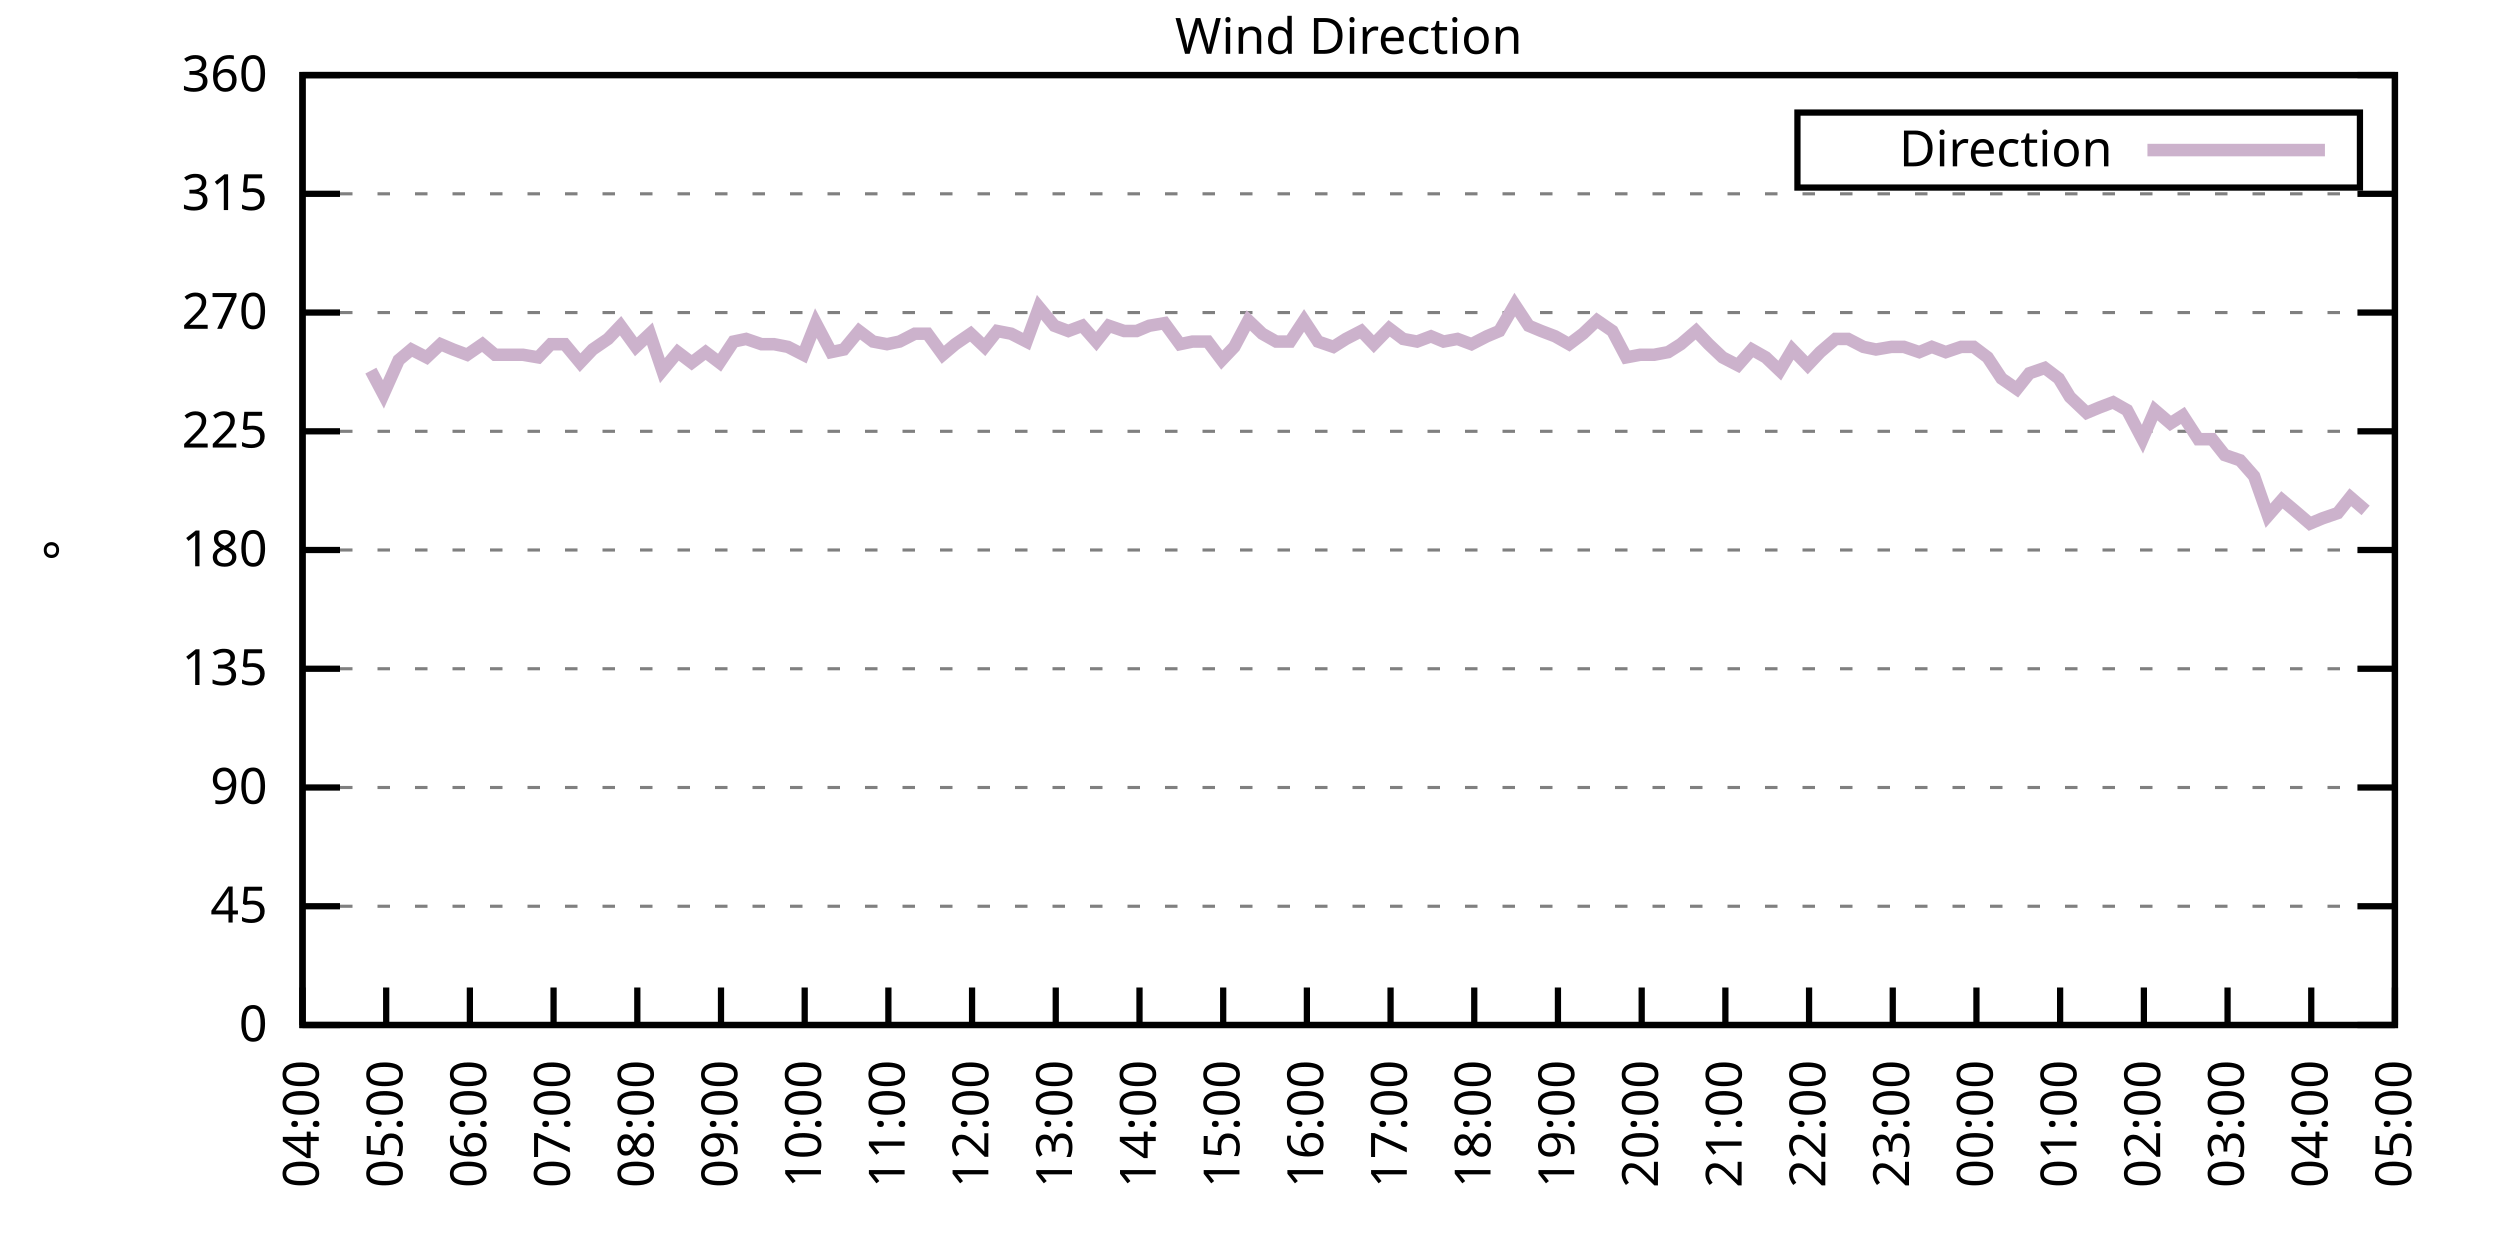
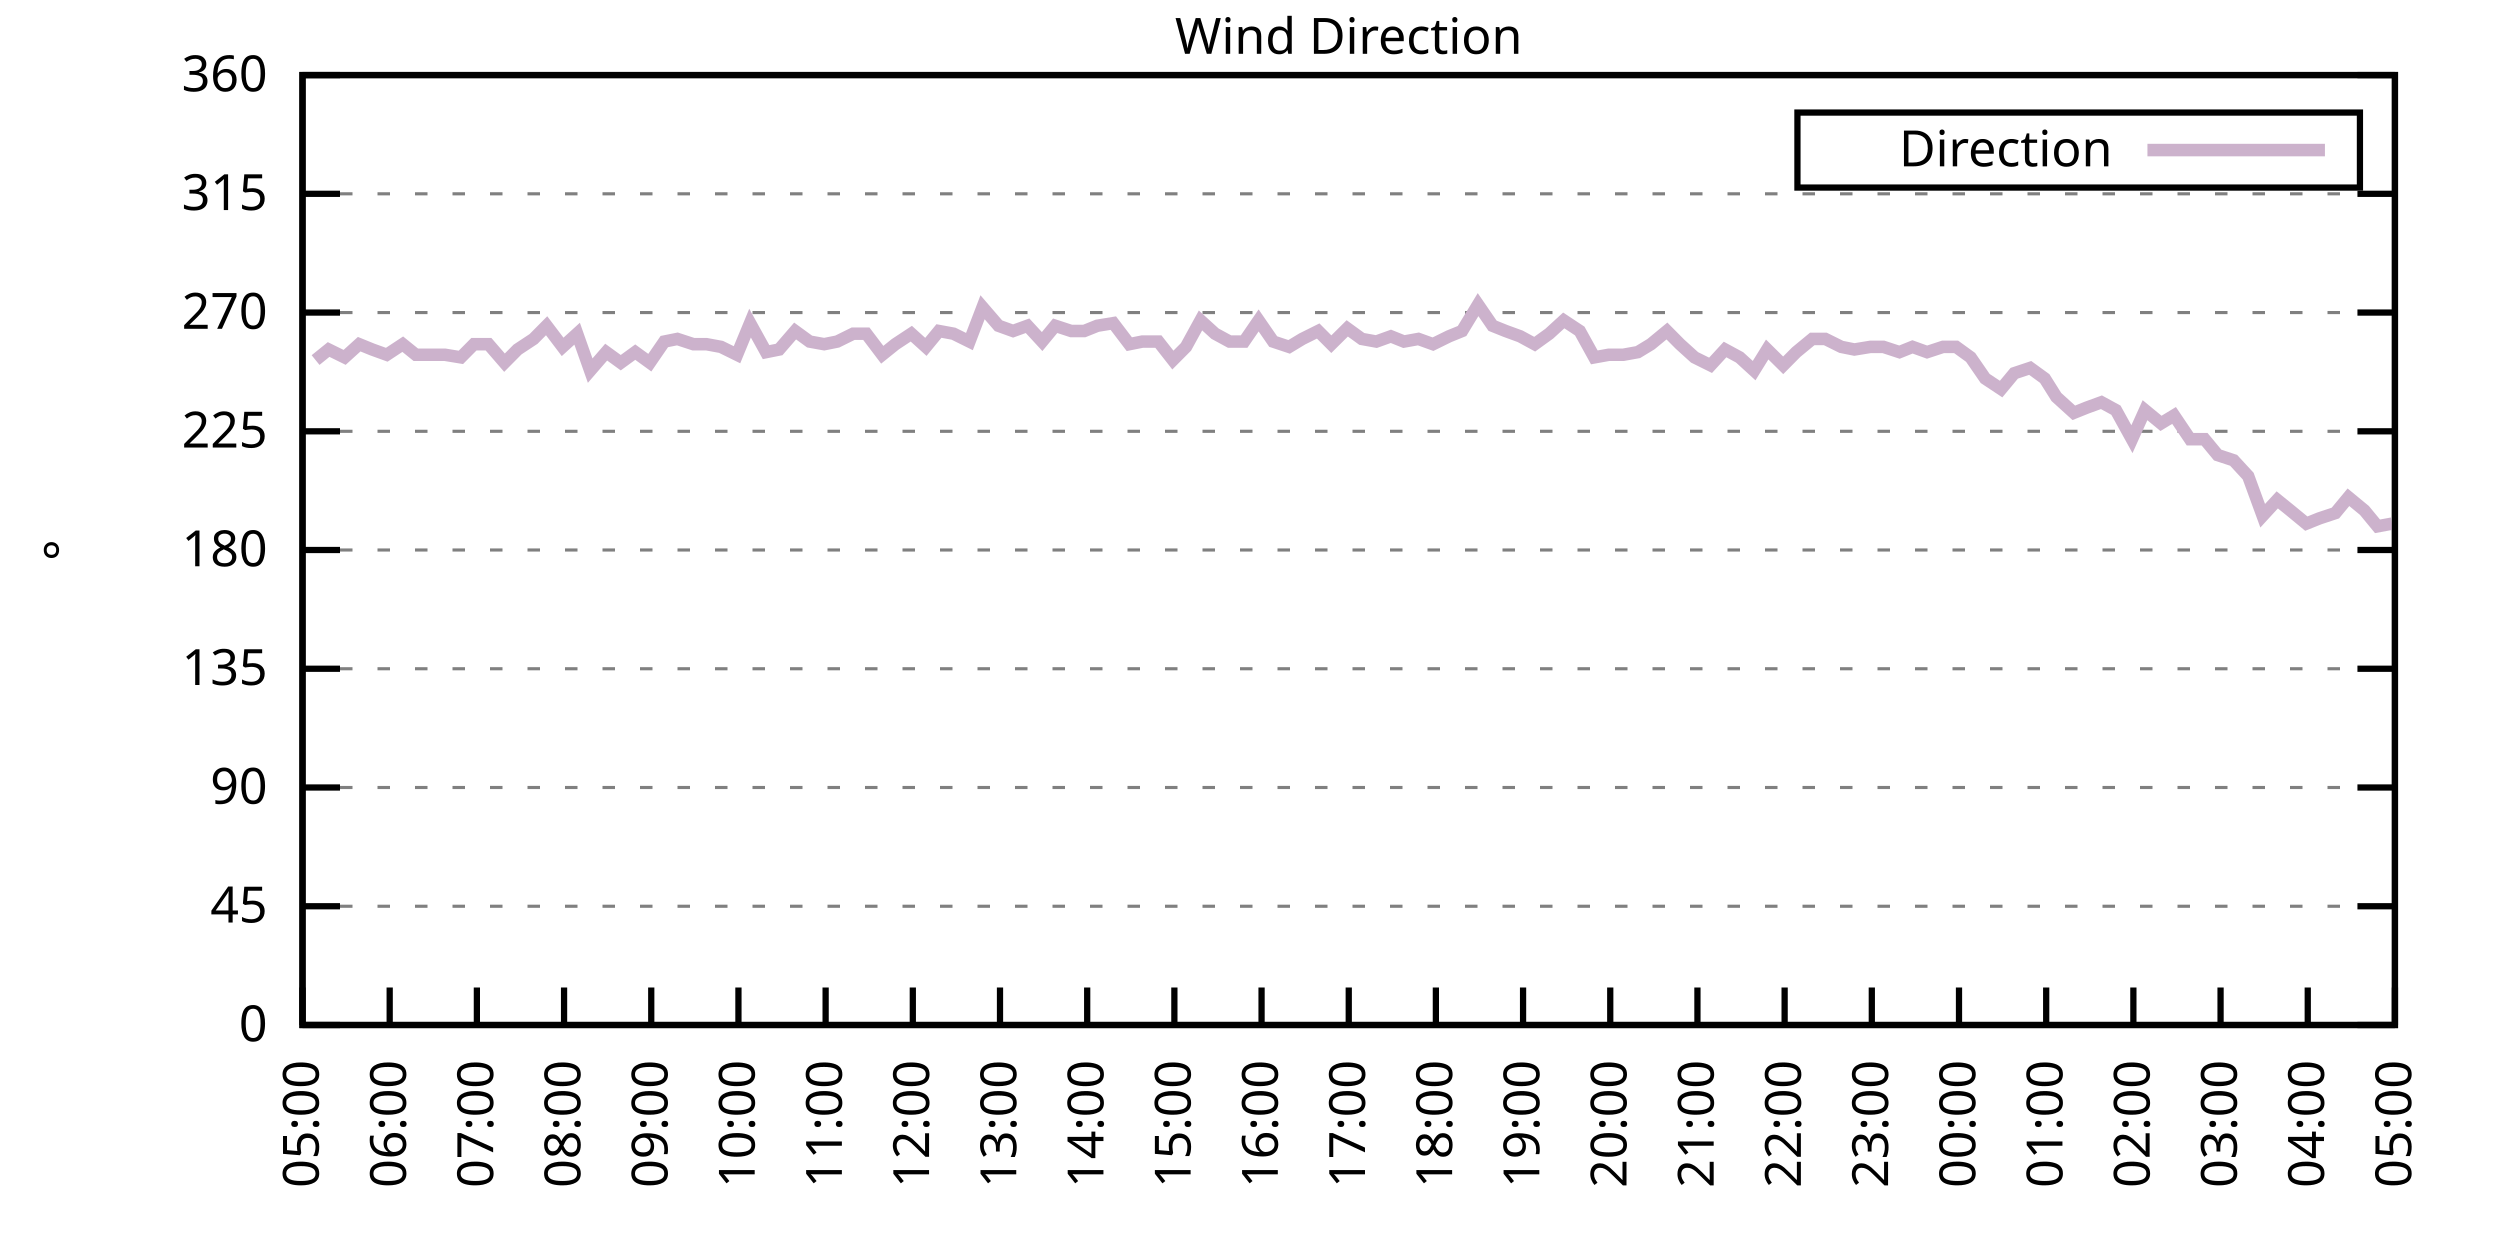
<svg xmlns="http://www.w3.org/2000/svg" xmlns:xlink="http://www.w3.org/1999/xlink" width="400" height="200" viewBox="0 0 400 200">
  <g id="gnuplot_canvas">
    <rect x="0" y="0" width="400" height="200" fill="none" />
    <defs>
      <circle id="gpDot" r="0.5" stroke-width="0.5" stroke="currentColor" />
      <path id="gpPt0" stroke-width="0.333" stroke="currentColor" d="M-1,0 h2 M0,-1 v2" />
      <path id="gpPt1" stroke-width="0.333" stroke="currentColor" d="M-1,-1 L1,1 M1,-1 L-1,1" />
      <path id="gpPt2" stroke-width="0.333" stroke="currentColor" d="M-1,0 L1,0 M0,-1 L0,1 M-1,-1 L1,1 M-1,1 L1,-1" />
      <rect id="gpPt3" stroke-width="0.333" stroke="currentColor" x="-1" y="-1" width="2" height="2" />
      <rect id="gpPt4" stroke-width="0.333" stroke="currentColor" fill="currentColor" x="-1" y="-1" width="2" height="2" />
      <circle id="gpPt5" stroke-width="0.333" stroke="currentColor" cx="0" cy="0" r="1" />
      <use xlink:href="#gpPt5" id="gpPt6" fill="currentColor" stroke="none" />
      <path id="gpPt7" stroke-width="0.333" stroke="currentColor" d="M0,-1.33 L-1.33,0.67 L1.33,0.67 z" />
      <use xlink:href="#gpPt7" id="gpPt8" fill="currentColor" stroke="none" />
      <use xlink:href="#gpPt7" id="gpPt9" stroke="currentColor" transform="rotate(180)" />
      <use xlink:href="#gpPt9" id="gpPt10" fill="currentColor" stroke="none" />
      <use xlink:href="#gpPt3" id="gpPt11" stroke="currentColor" transform="rotate(45)" />
      <use xlink:href="#gpPt11" id="gpPt12" fill="currentColor" stroke="none" />
      <path id="gpPt13" stroke-width="0.333" stroke="currentColor" d="M0,1.330 L1.265,0.411 L0.782,-1.067 L-0.782,-1.076 L-1.265,0.411 z" />
      <use xlink:href="#gpPt13" id="gpPt14" fill="currentColor" stroke="none" />
      <filter id="textbox" filterUnits="objectBoundingBox" x="0" y="0" height="1" width="1">
        <feFlood flood-color="white" flood-opacity="1" result="bgnd" />
        <feComposite in="SourceGraphic" in2="bgnd" operator="atop" />
      </filter>
      <filter id="greybox" filterUnits="objectBoundingBox" x="0" y="0" height="1" width="1">
        <feFlood flood-color="lightgrey" flood-opacity="1" result="grey" />
        <feComposite in="SourceGraphic" in2="grey" operator="atop" />
      </filter>
    </defs>
    <g fill="none" color="white" stroke="currentColor" stroke-width="1.00" stroke-linecap="butt" stroke-linejoin="miter">
</g>
    <g fill="none" color="black" stroke="currentColor" stroke-width="1.00" stroke-linecap="butt" stroke-linejoin="miter">
      <g stroke="none" shape-rendering="crispEdges">
        <polygon fill="rgb(255, 255, 255)" points="48.40,164.00 383.18,164.00 383.18,12.02 48.40,12.02 " />
      </g>
    </g>
    <g fill="none" color="black" stroke="currentColor" stroke-width="1.00" stroke-linecap="butt" stroke-linejoin="miter">
</g>
    <g fill="none" color="black" stroke="black" stroke-width="0.50" stroke-linecap="butt" stroke-linejoin="miter">
</g>
    <g fill="none" color="gray" stroke="currentColor" stroke-width="0.50" stroke-linecap="butt" stroke-linejoin="miter">
      <path stroke="gray" stroke-dasharray="2,4" class="gridline" d="M48.40,164.00 L383.19,164.00  " />
    </g>
    <g fill="none" color="gray" stroke="gray" stroke-width="1.00" stroke-linecap="butt" stroke-linejoin="miter">
</g>
    <g fill="none" color="black" stroke="currentColor" stroke-width="1.00" stroke-linecap="butt" stroke-linejoin="miter">
      <path stroke="black" d="M48.40,164.00 L54.40,164.00 M383.19,164.00 L377.19,164.00  " />
      <g transform="translate(42.80,166.60)" stroke="none" fill="black" font-family="Sans" font-size="8.00" text-anchor="end">
        <text>
          <tspan font-family="Sans"> 0</tspan>
        </text>
      </g>
    </g>
    <g fill="none" color="black" stroke="currentColor" stroke-width="1.00" stroke-linecap="butt" stroke-linejoin="miter">
</g>
    <g fill="none" color="black" stroke="black" stroke-width="0.50" stroke-linecap="butt" stroke-linejoin="miter">
</g>
    <g fill="none" color="gray" stroke="currentColor" stroke-width="0.50" stroke-linecap="butt" stroke-linejoin="miter">
      <path stroke="gray" stroke-dasharray="2,4" class="gridline" d="M48.40,145.00 L383.19,145.00  " />
    </g>
    <g fill="none" color="gray" stroke="gray" stroke-width="1.00" stroke-linecap="butt" stroke-linejoin="miter">
</g>
    <g fill="none" color="black" stroke="currentColor" stroke-width="1.00" stroke-linecap="butt" stroke-linejoin="miter">
      <path stroke="black" d="M48.40,145.00 L54.40,145.00 M383.19,145.00 L377.19,145.00  " />
      <g transform="translate(42.80,147.60)" stroke="none" fill="black" font-family="Sans" font-size="8.00" text-anchor="end">
        <text>
          <tspan font-family="Sans"> 45</tspan>
        </text>
      </g>
    </g>
    <g fill="none" color="black" stroke="currentColor" stroke-width="1.00" stroke-linecap="butt" stroke-linejoin="miter">
</g>
    <g fill="none" color="black" stroke="black" stroke-width="0.50" stroke-linecap="butt" stroke-linejoin="miter">
</g>
    <g fill="none" color="gray" stroke="currentColor" stroke-width="0.50" stroke-linecap="butt" stroke-linejoin="miter">
      <path stroke="gray" stroke-dasharray="2,4" class="gridline" d="M48.40,126.00 L383.19,126.00  " />
    </g>
    <g fill="none" color="gray" stroke="gray" stroke-width="1.00" stroke-linecap="butt" stroke-linejoin="miter">
</g>
    <g fill="none" color="black" stroke="currentColor" stroke-width="1.00" stroke-linecap="butt" stroke-linejoin="miter">
      <path stroke="black" d="M48.40,126.00 L54.40,126.00 M383.19,126.00 L377.19,126.00  " />
      <g transform="translate(42.80,128.60)" stroke="none" fill="black" font-family="Sans" font-size="8.00" text-anchor="end">
        <text>
          <tspan font-family="Sans"> 90</tspan>
        </text>
      </g>
    </g>
    <g fill="none" color="black" stroke="currentColor" stroke-width="1.00" stroke-linecap="butt" stroke-linejoin="miter">
</g>
    <g fill="none" color="black" stroke="black" stroke-width="0.50" stroke-linecap="butt" stroke-linejoin="miter">
</g>
    <g fill="none" color="gray" stroke="currentColor" stroke-width="0.50" stroke-linecap="butt" stroke-linejoin="miter">
      <path stroke="gray" stroke-dasharray="2,4" class="gridline" d="M48.40,107.00 L383.19,107.00  " />
    </g>
    <g fill="none" color="gray" stroke="gray" stroke-width="1.00" stroke-linecap="butt" stroke-linejoin="miter">
</g>
    <g fill="none" color="black" stroke="currentColor" stroke-width="1.00" stroke-linecap="butt" stroke-linejoin="miter">
      <path stroke="black" d="M48.40,107.00 L54.40,107.00 M383.19,107.00 L377.19,107.00  " />
      <g transform="translate(42.80,109.60)" stroke="none" fill="black" font-family="Sans" font-size="8.00" text-anchor="end">
        <text>
          <tspan font-family="Sans"> 135</tspan>
        </text>
      </g>
    </g>
    <g fill="none" color="black" stroke="currentColor" stroke-width="1.00" stroke-linecap="butt" stroke-linejoin="miter">
</g>
    <g fill="none" color="black" stroke="black" stroke-width="0.50" stroke-linecap="butt" stroke-linejoin="miter">
</g>
    <g fill="none" color="gray" stroke="currentColor" stroke-width="0.50" stroke-linecap="butt" stroke-linejoin="miter">
      <path stroke="gray" stroke-dasharray="2,4" class="gridline" d="M48.40,88.00 L383.19,88.00  " />
    </g>
    <g fill="none" color="gray" stroke="gray" stroke-width="1.00" stroke-linecap="butt" stroke-linejoin="miter">
</g>
    <g fill="none" color="black" stroke="currentColor" stroke-width="1.00" stroke-linecap="butt" stroke-linejoin="miter">
      <path stroke="black" d="M48.40,88.00 L54.40,88.00 M383.19,88.00 L377.19,88.00  " />
      <g transform="translate(42.80,90.60)" stroke="none" fill="black" font-family="Sans" font-size="8.00" text-anchor="end">
        <text>
          <tspan font-family="Sans"> 180</tspan>
        </text>
      </g>
    </g>
    <g fill="none" color="black" stroke="currentColor" stroke-width="1.00" stroke-linecap="butt" stroke-linejoin="miter">
</g>
    <g fill="none" color="black" stroke="black" stroke-width="0.50" stroke-linecap="butt" stroke-linejoin="miter">
</g>
    <g fill="none" color="gray" stroke="currentColor" stroke-width="0.50" stroke-linecap="butt" stroke-linejoin="miter">
      <path stroke="gray" stroke-dasharray="2,4" class="gridline" d="M48.40,69.01 L383.19,69.01  " />
    </g>
    <g fill="none" color="gray" stroke="gray" stroke-width="1.00" stroke-linecap="butt" stroke-linejoin="miter">
</g>
    <g fill="none" color="black" stroke="currentColor" stroke-width="1.00" stroke-linecap="butt" stroke-linejoin="miter">
      <path stroke="black" d="M48.40,69.01 L54.40,69.01 M383.19,69.01 L377.19,69.01  " />
      <g transform="translate(42.80,71.61)" stroke="none" fill="black" font-family="Sans" font-size="8.00" text-anchor="end">
        <text>
          <tspan font-family="Sans"> 225</tspan>
        </text>
      </g>
    </g>
    <g fill="none" color="black" stroke="currentColor" stroke-width="1.00" stroke-linecap="butt" stroke-linejoin="miter">
</g>
    <g fill="none" color="black" stroke="black" stroke-width="0.50" stroke-linecap="butt" stroke-linejoin="miter">
</g>
    <g fill="none" color="gray" stroke="currentColor" stroke-width="0.50" stroke-linecap="butt" stroke-linejoin="miter">
      <path stroke="gray" stroke-dasharray="2,4" class="gridline" d="M48.40,50.01 L383.19,50.01  " />
    </g>
    <g fill="none" color="gray" stroke="gray" stroke-width="1.00" stroke-linecap="butt" stroke-linejoin="miter">
</g>
    <g fill="none" color="black" stroke="currentColor" stroke-width="1.00" stroke-linecap="butt" stroke-linejoin="miter">
      <path stroke="black" d="M48.40,50.01 L54.40,50.01 M383.19,50.01 L377.19,50.01  " />
      <g transform="translate(42.80,52.61)" stroke="none" fill="black" font-family="Sans" font-size="8.00" text-anchor="end">
        <text>
          <tspan font-family="Sans"> 270</tspan>
        </text>
      </g>
    </g>
    <g fill="none" color="black" stroke="currentColor" stroke-width="1.00" stroke-linecap="butt" stroke-linejoin="miter">
</g>
    <g fill="none" color="black" stroke="black" stroke-width="0.50" stroke-linecap="butt" stroke-linejoin="miter">
</g>
    <g fill="none" color="gray" stroke="currentColor" stroke-width="0.50" stroke-linecap="butt" stroke-linejoin="miter">
      <path stroke="gray" stroke-dasharray="2,4" class="gridline" d="M48.40,31.01 L383.19,31.01  " />
    </g>
    <g fill="none" color="gray" stroke="gray" stroke-width="1.00" stroke-linecap="butt" stroke-linejoin="miter">
</g>
    <g fill="none" color="black" stroke="currentColor" stroke-width="1.00" stroke-linecap="butt" stroke-linejoin="miter">
      <path stroke="black" d="M48.40,31.01 L54.40,31.01 M383.19,31.01 L377.19,31.01  " />
      <g transform="translate(42.80,33.61)" stroke="none" fill="black" font-family="Sans" font-size="8.00" text-anchor="end">
        <text>
          <tspan font-family="Sans"> 315</tspan>
        </text>
      </g>
    </g>
    <g fill="none" color="black" stroke="currentColor" stroke-width="1.00" stroke-linecap="butt" stroke-linejoin="miter">
</g>
    <g fill="none" color="black" stroke="black" stroke-width="0.50" stroke-linecap="butt" stroke-linejoin="miter">
</g>
    <g fill="none" color="gray" stroke="currentColor" stroke-width="0.50" stroke-linecap="butt" stroke-linejoin="miter">
      <path stroke="gray" stroke-dasharray="2,4" class="gridline" d="M48.40,12.01 L383.19,12.01  " />
    </g>
    <g fill="none" color="gray" stroke="gray" stroke-width="1.00" stroke-linecap="butt" stroke-linejoin="miter">
</g>
    <g fill="none" color="black" stroke="currentColor" stroke-width="1.00" stroke-linecap="butt" stroke-linejoin="miter">
      <path stroke="black" d="M48.40,12.01 L54.40,12.01 M383.19,12.01 L377.19,12.01  " />
      <g transform="translate(42.80,14.61)" stroke="none" fill="black" font-family="Sans" font-size="8.00" text-anchor="end">
        <text>
          <tspan font-family="Sans"> 360</tspan>
        </text>
      </g>
    </g>
    <g fill="none" color="black" stroke="currentColor" stroke-width="1.00" stroke-linecap="butt" stroke-linejoin="miter">
      <path stroke="black" d="M48.40,164.00 L48.40,158.00  " />
      <g transform="translate(51.00,169.60) rotate(270.00)" stroke="none" fill="black" font-family="Sans" font-size="8.00" text-anchor="end">
        <text>
-           <tspan font-family="Sans">04:00</tspan>
-         </text>
-       </g>
-     </g>
-     <g fill="none" color="black" stroke="currentColor" stroke-width="1.00" stroke-linecap="butt" stroke-linejoin="miter">
-       <path stroke="black" d="M61.79,164.00 L61.79,158.00  " />
-       <g transform="translate(64.39,169.60) rotate(270.00)" stroke="none" fill="black" font-family="Sans" font-size="8.00" text-anchor="end">
-         <text>
          <tspan font-family="Sans">05:00</tspan>
        </text>
      </g>
    </g>
    <g fill="none" color="black" stroke="currentColor" stroke-width="1.00" stroke-linecap="butt" stroke-linejoin="miter">
-       <path stroke="black" d="M75.18,164.00 L75.18,158.00  " />
-       <g transform="translate(77.78,169.60) rotate(270.00)" stroke="none" fill="black" font-family="Sans" font-size="8.00" text-anchor="end">
+       <path stroke="black" d="M62.35,164.00 L62.35,158.00  " />
+       <g transform="translate(64.95,169.60) rotate(270.00)" stroke="none" fill="black" font-family="Sans" font-size="8.00" text-anchor="end">
        <text>
          <tspan font-family="Sans">06:00</tspan>
        </text>
      </g>
    </g>
    <g fill="none" color="black" stroke="currentColor" stroke-width="1.00" stroke-linecap="butt" stroke-linejoin="miter">
-       <path stroke="black" d="M88.57,164.00 L88.57,158.00  " />
-       <g transform="translate(91.17,169.60) rotate(270.00)" stroke="none" fill="black" font-family="Sans" font-size="8.00" text-anchor="end">
+       <path stroke="black" d="M76.30,164.00 L76.30,158.00  " />
+       <g transform="translate(78.90,169.60) rotate(270.00)" stroke="none" fill="black" font-family="Sans" font-size="8.00" text-anchor="end">
        <text>
          <tspan font-family="Sans">07:00</tspan>
        </text>
      </g>
    </g>
    <g fill="none" color="black" stroke="currentColor" stroke-width="1.00" stroke-linecap="butt" stroke-linejoin="miter">
-       <path stroke="black" d="M101.97,164.00 L101.97,158.00  " />
-       <g transform="translate(104.57,169.60) rotate(270.00)" stroke="none" fill="black" font-family="Sans" font-size="8.00" text-anchor="end">
+       <path stroke="black" d="M90.25,164.00 L90.25,158.00  " />
+       <g transform="translate(92.85,169.60) rotate(270.00)" stroke="none" fill="black" font-family="Sans" font-size="8.00" text-anchor="end">
        <text>
          <tspan font-family="Sans">08:00</tspan>
        </text>
      </g>
    </g>
    <g fill="none" color="black" stroke="currentColor" stroke-width="1.00" stroke-linecap="butt" stroke-linejoin="miter">
-       <path stroke="black" d="M115.36,164.00 L115.36,158.00  " />
-       <g transform="translate(117.96,169.60) rotate(270.00)" stroke="none" fill="black" font-family="Sans" font-size="8.00" text-anchor="end">
+       <path stroke="black" d="M104.20,164.00 L104.20,158.00  " />
+       <g transform="translate(106.80,169.60) rotate(270.00)" stroke="none" fill="black" font-family="Sans" font-size="8.00" text-anchor="end">
        <text>
          <tspan font-family="Sans">09:00</tspan>
        </text>
      </g>
    </g>
    <g fill="none" color="black" stroke="currentColor" stroke-width="1.00" stroke-linecap="butt" stroke-linejoin="miter">
-       <path stroke="black" d="M128.75,164.00 L128.75,158.00  " />
-       <g transform="translate(131.35,169.60) rotate(270.00)" stroke="none" fill="black" font-family="Sans" font-size="8.00" text-anchor="end">
+       <path stroke="black" d="M118.15,164.00 L118.15,158.00  " />
+       <g transform="translate(120.75,169.60) rotate(270.00)" stroke="none" fill="black" font-family="Sans" font-size="8.00" text-anchor="end">
        <text>
          <tspan font-family="Sans">10:00</tspan>
        </text>
      </g>
    </g>
    <g fill="none" color="black" stroke="currentColor" stroke-width="1.00" stroke-linecap="butt" stroke-linejoin="miter">
-       <path stroke="black" d="M142.14,164.00 L142.14,158.00  " />
-       <g transform="translate(144.74,169.60) rotate(270.00)" stroke="none" fill="black" font-family="Sans" font-size="8.00" text-anchor="end">
+       <path stroke="black" d="M132.10,164.00 L132.10,158.00  " />
+       <g transform="translate(134.70,169.60) rotate(270.00)" stroke="none" fill="black" font-family="Sans" font-size="8.00" text-anchor="end">
        <text>
          <tspan font-family="Sans">11:00</tspan>
        </text>
      </g>
    </g>
    <g fill="none" color="black" stroke="currentColor" stroke-width="1.00" stroke-linecap="butt" stroke-linejoin="miter">
-       <path stroke="black" d="M155.53,164.00 L155.53,158.00  " />
-       <g transform="translate(158.13,169.60) rotate(270.00)" stroke="none" fill="black" font-family="Sans" font-size="8.00" text-anchor="end">
+       <path stroke="black" d="M146.05,164.00 L146.05,158.00  " />
+       <g transform="translate(148.65,169.60) rotate(270.00)" stroke="none" fill="black" font-family="Sans" font-size="8.00" text-anchor="end">
        <text>
          <tspan font-family="Sans">12:00</tspan>
        </text>
      </g>
    </g>
    <g fill="none" color="black" stroke="currentColor" stroke-width="1.00" stroke-linecap="butt" stroke-linejoin="miter">
-       <path stroke="black" d="M168.92,164.00 L168.92,158.00  " />
-       <g transform="translate(171.52,169.60) rotate(270.00)" stroke="none" fill="black" font-family="Sans" font-size="8.00" text-anchor="end">
+       <path stroke="black" d="M160.00,164.00 L160.00,158.00  " />
+       <g transform="translate(162.60,169.60) rotate(270.00)" stroke="none" fill="black" font-family="Sans" font-size="8.00" text-anchor="end">
        <text>
          <tspan font-family="Sans">13:00</tspan>
        </text>
      </g>
    </g>
    <g fill="none" color="black" stroke="currentColor" stroke-width="1.00" stroke-linecap="butt" stroke-linejoin="miter">
-       <path stroke="black" d="M182.32,164.00 L182.32,158.00  " />
-       <g transform="translate(184.92,169.60) rotate(270.00)" stroke="none" fill="black" font-family="Sans" font-size="8.00" text-anchor="end">
+       <path stroke="black" d="M173.95,164.00 L173.95,158.00  " />
+       <g transform="translate(176.55,169.60) rotate(270.00)" stroke="none" fill="black" font-family="Sans" font-size="8.00" text-anchor="end">
        <text>
          <tspan font-family="Sans">14:00</tspan>
        </text>
      </g>
    </g>
    <g fill="none" color="black" stroke="currentColor" stroke-width="1.00" stroke-linecap="butt" stroke-linejoin="miter">
-       <path stroke="black" d="M195.71,164.00 L195.71,158.00  " />
-       <g transform="translate(198.31,169.60) rotate(270.00)" stroke="none" fill="black" font-family="Sans" font-size="8.00" text-anchor="end">
+       <path stroke="black" d="M187.90,164.00 L187.90,158.00  " />
+       <g transform="translate(190.50,169.60) rotate(270.00)" stroke="none" fill="black" font-family="Sans" font-size="8.00" text-anchor="end">
        <text>
          <tspan font-family="Sans">15:00</tspan>
        </text>
      </g>
    </g>
    <g fill="none" color="black" stroke="currentColor" stroke-width="1.00" stroke-linecap="butt" stroke-linejoin="miter">
-       <path stroke="black" d="M209.10,164.00 L209.10,158.00  " />
-       <g transform="translate(211.70,169.60) rotate(270.00)" stroke="none" fill="black" font-family="Sans" font-size="8.00" text-anchor="end">
+       <path stroke="black" d="M201.85,164.00 L201.85,158.00  " />
+       <g transform="translate(204.45,169.60) rotate(270.00)" stroke="none" fill="black" font-family="Sans" font-size="8.00" text-anchor="end">
        <text>
          <tspan font-family="Sans">16:00</tspan>
        </text>
      </g>
    </g>
    <g fill="none" color="black" stroke="currentColor" stroke-width="1.00" stroke-linecap="butt" stroke-linejoin="miter">
-       <path stroke="black" d="M222.49,164.00 L222.49,158.00  " />
-       <g transform="translate(225.09,169.60) rotate(270.00)" stroke="none" fill="black" font-family="Sans" font-size="8.00" text-anchor="end">
+       <path stroke="black" d="M215.80,164.00 L215.80,158.00  " />
+       <g transform="translate(218.40,169.60) rotate(270.00)" stroke="none" fill="black" font-family="Sans" font-size="8.00" text-anchor="end">
        <text>
          <tspan font-family="Sans">17:00</tspan>
        </text>
      </g>
    </g>
    <g fill="none" color="black" stroke="currentColor" stroke-width="1.00" stroke-linecap="butt" stroke-linejoin="miter">
-       <path stroke="black" d="M235.88,164.00 L235.88,158.00  " />
-       <g transform="translate(238.48,169.60) rotate(270.00)" stroke="none" fill="black" font-family="Sans" font-size="8.00" text-anchor="end">
+       <path stroke="black" d="M229.74,164.00 L229.74,158.00  " />
+       <g transform="translate(232.34,169.60) rotate(270.00)" stroke="none" fill="black" font-family="Sans" font-size="8.00" text-anchor="end">
        <text>
          <tspan font-family="Sans">18:00</tspan>
        </text>
      </g>
    </g>
    <g fill="none" color="black" stroke="currentColor" stroke-width="1.00" stroke-linecap="butt" stroke-linejoin="miter">
-       <path stroke="black" d="M249.27,164.00 L249.27,158.00  " />
-       <g transform="translate(251.87,169.60) rotate(270.00)" stroke="none" fill="black" font-family="Sans" font-size="8.00" text-anchor="end">
+       <path stroke="black" d="M243.69,164.00 L243.69,158.00  " />
+       <g transform="translate(246.29,169.60) rotate(270.00)" stroke="none" fill="black" font-family="Sans" font-size="8.00" text-anchor="end">
        <text>
          <tspan font-family="Sans">19:00</tspan>
        </text>
      </g>
    </g>
    <g fill="none" color="black" stroke="currentColor" stroke-width="1.00" stroke-linecap="butt" stroke-linejoin="miter">
-       <path stroke="black" d="M262.67,164.00 L262.67,158.00  " />
-       <g transform="translate(265.27,169.60) rotate(270.00)" stroke="none" fill="black" font-family="Sans" font-size="8.00" text-anchor="end">
+       <path stroke="black" d="M257.64,164.00 L257.64,158.00  " />
+       <g transform="translate(260.24,169.60) rotate(270.00)" stroke="none" fill="black" font-family="Sans" font-size="8.00" text-anchor="end">
        <text>
          <tspan font-family="Sans">20:00</tspan>
        </text>
      </g>
    </g>
    <g fill="none" color="black" stroke="currentColor" stroke-width="1.00" stroke-linecap="butt" stroke-linejoin="miter">
-       <path stroke="black" d="M276.06,164.00 L276.06,158.00  " />
-       <g transform="translate(278.66,169.60) rotate(270.00)" stroke="none" fill="black" font-family="Sans" font-size="8.00" text-anchor="end">
+       <path stroke="black" d="M271.59,164.00 L271.59,158.00  " />
+       <g transform="translate(274.19,169.60) rotate(270.00)" stroke="none" fill="black" font-family="Sans" font-size="8.00" text-anchor="end">
        <text>
          <tspan font-family="Sans">21:00</tspan>
        </text>
      </g>
    </g>
    <g fill="none" color="black" stroke="currentColor" stroke-width="1.00" stroke-linecap="butt" stroke-linejoin="miter">
-       <path stroke="black" d="M289.45,164.00 L289.45,158.00  " />
-       <g transform="translate(292.05,169.60) rotate(270.00)" stroke="none" fill="black" font-family="Sans" font-size="8.00" text-anchor="end">
+       <path stroke="black" d="M285.54,164.00 L285.54,158.00  " />
+       <g transform="translate(288.14,169.60) rotate(270.00)" stroke="none" fill="black" font-family="Sans" font-size="8.00" text-anchor="end">
        <text>
          <tspan font-family="Sans">22:00</tspan>
        </text>
      </g>
    </g>
    <g fill="none" color="black" stroke="currentColor" stroke-width="1.00" stroke-linecap="butt" stroke-linejoin="miter">
-       <path stroke="black" d="M302.84,164.00 L302.84,158.00  " />
-       <g transform="translate(305.44,169.60) rotate(270.00)" stroke="none" fill="black" font-family="Sans" font-size="8.00" text-anchor="end">
+       <path stroke="black" d="M299.49,164.00 L299.49,158.00  " />
+       <g transform="translate(302.09,169.60) rotate(270.00)" stroke="none" fill="black" font-family="Sans" font-size="8.00" text-anchor="end">
        <text>
          <tspan font-family="Sans">23:00</tspan>
        </text>
      </g>
    </g>
    <g fill="none" color="black" stroke="currentColor" stroke-width="1.00" stroke-linecap="butt" stroke-linejoin="miter">
-       <path stroke="black" d="M316.23,164.00 L316.23,158.00  " />
-       <g transform="translate(318.83,169.60) rotate(270.00)" stroke="none" fill="black" font-family="Sans" font-size="8.00" text-anchor="end">
+       <path stroke="black" d="M313.44,164.00 L313.44,158.00  " />
+       <g transform="translate(316.04,169.60) rotate(270.00)" stroke="none" fill="black" font-family="Sans" font-size="8.00" text-anchor="end">
        <text>
          <tspan font-family="Sans">00:00</tspan>
        </text>
      </g>
    </g>
    <g fill="none" color="black" stroke="currentColor" stroke-width="1.00" stroke-linecap="butt" stroke-linejoin="miter">
-       <path stroke="black" d="M329.62,164.00 L329.62,158.00  " />
-       <g transform="translate(332.22,169.60) rotate(270.00)" stroke="none" fill="black" font-family="Sans" font-size="8.00" text-anchor="end">
+       <path stroke="black" d="M327.39,164.00 L327.39,158.00  " />
+       <g transform="translate(329.99,169.60) rotate(270.00)" stroke="none" fill="black" font-family="Sans" font-size="8.00" text-anchor="end">
        <text>
          <tspan font-family="Sans">01:00</tspan>
        </text>
      </g>
    </g>
    <g fill="none" color="black" stroke="currentColor" stroke-width="1.00" stroke-linecap="butt" stroke-linejoin="miter">
-       <path stroke="black" d="M343.02,164.00 L343.02,158.00  " />
-       <g transform="translate(345.62,169.60) rotate(270.00)" stroke="none" fill="black" font-family="Sans" font-size="8.00" text-anchor="end">
+       <path stroke="black" d="M341.34,164.00 L341.34,158.00  " />
+       <g transform="translate(343.94,169.60) rotate(270.00)" stroke="none" fill="black" font-family="Sans" font-size="8.00" text-anchor="end">
        <text>
          <tspan font-family="Sans">02:00</tspan>
        </text>
      </g>
    </g>
    <g fill="none" color="black" stroke="currentColor" stroke-width="1.00" stroke-linecap="butt" stroke-linejoin="miter">
-       <path stroke="black" d="M356.41,164.00 L356.41,158.00  " />
-       <g transform="translate(359.01,169.60) rotate(270.00)" stroke="none" fill="black" font-family="Sans" font-size="8.00" text-anchor="end">
+       <path stroke="black" d="M355.29,164.00 L355.29,158.00  " />
+       <g transform="translate(357.89,169.60) rotate(270.00)" stroke="none" fill="black" font-family="Sans" font-size="8.00" text-anchor="end">
        <text>
          <tspan font-family="Sans">03:00</tspan>
        </text>
      </g>
    </g>
    <g fill="none" color="black" stroke="currentColor" stroke-width="1.00" stroke-linecap="butt" stroke-linejoin="miter">
-       <path stroke="black" d="M369.80,164.00 L369.80,158.00  " />
-       <g transform="translate(372.40,169.60) rotate(270.00)" stroke="none" fill="black" font-family="Sans" font-size="8.00" text-anchor="end">
+       <path stroke="black" d="M369.24,164.00 L369.24,158.00  " />
+       <g transform="translate(371.84,169.60) rotate(270.00)" stroke="none" fill="black" font-family="Sans" font-size="8.00" text-anchor="end">
        <text>
          <tspan font-family="Sans">04:00</tspan>
        </text>
      </g>
    </g>
    <g fill="none" color="black" stroke="currentColor" stroke-width="1.00" stroke-linecap="butt" stroke-linejoin="miter">
      <path stroke="black" d="M383.19,164.00 L383.19,158.00  " />
      <g transform="translate(385.79,169.60) rotate(270.00)" stroke="none" fill="black" font-family="Sans" font-size="8.00" text-anchor="end">
        <text>
          <tspan font-family="Sans">05:00</tspan>
        </text>
      </g>
    </g>
    <g fill="none" color="black" stroke="currentColor" stroke-width="1.00" stroke-linecap="butt" stroke-linejoin="miter">
</g>
    <g fill="none" color="black" stroke="currentColor" stroke-width="1.00" stroke-linecap="butt" stroke-linejoin="miter">
      <path stroke="black" d="M48.40,12.01 L48.40,164.00 L383.19,164.00 L383.19,12.01 L48.40,12.01 Z  " />
    </g>
    <g fill="none" color="black" stroke="currentColor" stroke-width="1.00" stroke-linecap="butt" stroke-linejoin="miter">
</g>
    <g fill="none" color="black" stroke="currentColor" stroke-width="1.00" stroke-linecap="butt" stroke-linejoin="miter">
      <path stroke="black" d="M287.59,30.01 L287.59,18.01 L377.59,18.01 L377.59,30.01 L287.59,30.01 Z  " />
    </g>
    <g id="Wind_direction_plot_1">
      <g fill="none" color="white" stroke="black" stroke-width="2.00" stroke-linecap="butt" stroke-linejoin="miter">
</g>
      <g fill="none" color="black" stroke="currentColor" stroke-width="2.00" stroke-linecap="butt" stroke-linejoin="miter">
        <g transform="translate(337.99,26.61)" stroke="none" fill="black" font-family="Sans" font-size="8.00" text-anchor="end">
          <text>
            <tspan font-family="Sans">Direction</tspan>
          </text>
        </g>
      </g>
      <g fill="none" color="black" stroke="currentColor" stroke-width="2.00" stroke-linecap="butt" stroke-linejoin="miter">
-         <path stroke="rgb(204, 178, 204)" d="M343.59,24.01 L371.99,24.01 M59.34,59.30 L61.35,63.10 L63.80,57.61 L65.81,55.92 L68.26,57.18 L70.50,55.07   L72.50,55.92 L74.74,56.76 L77.19,55.07 L79.20,56.76 L81.66,56.76 L83.66,56.76 L86.12,57.18 L88.13,55.07   L90.36,55.07 L92.82,58.03 L94.82,55.92 L97.28,54.23 L99.29,52.12 L101.74,55.50 L103.98,53.39 L105.98,59.30   L108.44,56.34 L110.67,58.03 L112.90,56.34 L115.13,58.03 L117.37,54.65 L119.38,54.23 L121.83,55.07 L123.84,55.07   L126.07,55.50 L128.53,56.76 L130.54,51.70 L132.99,56.34 L135.00,55.92 L137.45,52.96 L139.69,54.65 L141.92,55.07   L143.93,54.65 L146.38,53.39 L148.39,53.39 L150.85,56.76 L152.85,55.07 L155.31,53.39 L157.54,55.50 L159.55,52.96   L161.78,53.39 L164.24,54.65 L166.25,49.16 L168.70,52.12 L170.93,52.96 L173.17,52.12 L175.40,54.65 L177.41,52.12   L179.86,52.96 L181.87,52.96 L183.88,52.12 L186.33,51.70 L188.79,55.07 L190.80,54.65 L193.25,54.65 L195.48,57.61   L197.49,55.50 L199.73,51.27 L201.96,53.39 L204.19,54.65 L206.42,54.65 L208.65,51.27 L210.88,54.65 L213.34,55.50   L215.35,54.23 L217.80,52.96 L219.81,55.07 L222.27,52.54 L224.50,54.23 L226.73,54.65 L228.96,53.81 L230.97,54.65   L233.20,54.23 L235.44,55.07 L237.89,53.81 L239.90,52.96 L242.36,48.74 L244.59,52.12 L246.60,52.96 L248.83,53.81   L251.06,55.07 L253.29,53.39 L255.52,51.27 L257.98,52.96 L260.21,57.18 L262.44,56.76 L264.67,56.76 L266.91,56.34   L268.92,55.07 L271.37,52.96 L273.38,55.07 L275.61,57.18 L278.07,58.45 L280.30,55.92 L282.53,57.18 L284.76,59.30   L286.77,55.92 L289.23,58.45 L291.23,56.34 L293.69,54.23 L295.70,54.23 L298.15,55.50 L300.16,55.92 L302.62,55.50   L304.63,55.50 L307.08,56.34 L309.09,55.50 L311.32,56.34 L313.78,55.50 L315.79,55.50 L318.02,57.18 L320.25,60.56   L322.70,62.25 L324.71,59.72 L327.17,58.87 L329.40,60.56 L331.19,63.52 L333.86,66.05 L335.87,65.21 L338.10,64.36   L340.34,65.63 L342.79,70.27 L344.80,65.63 L347.26,67.74 L349.26,66.47 L351.72,70.27 L353.95,70.27 L355.96,72.81   L358.42,73.65 L360.65,76.18 L362.88,82.52 L365.11,79.98 L367.12,81.67 L369.58,83.78 L371.58,82.94 L374.04,82.09   L376.05,79.56 L378.50,81.67  " />
+         <path stroke="rgb(204, 178, 204)" d="M343.59,24.01 L371.99,24.01 M50.49,57.61 L52.58,55.92 L55.14,57.18 L57.47,55.07 L59.56,55.92 L61.88,56.76   L64.44,55.07 L66.53,56.76 L69.09,56.76 L71.18,56.76 L73.74,57.18 L75.83,55.07 L78.16,55.07 L80.72,58.03   L82.81,55.92 L85.37,54.23 L87.46,52.12 L90.02,55.50 L92.34,53.39 L94.43,59.30 L96.99,56.34 L99.32,58.03   L101.64,56.34 L103.97,58.03 L106.29,54.65 L108.38,54.23 L110.94,55.07 L113.03,55.07 L115.36,55.50 L117.92,56.76   L120.01,51.70 L122.57,56.34 L124.66,55.92 L127.22,52.96 L129.54,54.65 L131.87,55.07 L133.96,54.65 L136.51,53.39   L138.61,53.39 L141.16,56.76 L143.26,55.07 L145.81,53.39 L148.14,55.50 L150.23,52.96 L152.56,53.39 L155.11,54.65   L157.21,49.16 L159.76,52.12 L162.09,52.96 L164.41,52.12 L166.74,54.65 L168.83,52.12 L171.39,52.96 L173.48,52.96   L175.57,52.12 L178.13,51.70 L180.69,55.07 L182.78,54.65 L185.34,54.65 L187.66,57.61 L189.76,55.50 L192.08,51.27   L194.41,53.39 L196.73,54.65 L199.06,54.65 L201.38,51.27 L203.71,54.65 L206.26,55.50 L208.36,54.23 L210.91,52.96   L213.01,55.07 L215.56,52.54 L217.89,54.23 L220.21,54.65 L222.54,53.81 L224.63,54.65 L226.95,54.23 L229.28,55.07   L231.84,53.81 L233.93,52.96 L236.49,48.74 L238.81,52.12 L240.90,52.96 L243.23,53.81 L245.55,55.07 L247.88,53.39   L250.20,51.27 L252.76,52.96 L255.09,57.18 L257.41,56.76 L259.74,56.76 L262.06,56.34 L264.15,55.07 L266.71,52.96   L268.80,55.07 L271.13,57.18 L273.69,58.45 L276.01,55.92 L278.34,57.18 L280.66,59.30 L282.75,55.92 L285.31,58.45   L287.40,56.34 L289.96,54.23 L292.05,54.23 L294.61,55.50 L296.70,55.92 L299.26,55.50 L301.35,55.50 L303.91,56.34   L306.00,55.50 L308.33,56.34 L310.88,55.50 L312.98,55.50 L315.30,57.18 L317.63,60.56 L320.18,62.25 L322.28,59.72   L324.83,58.87 L327.16,60.56 L329.02,63.52 L331.81,66.05 L333.90,65.21 L336.23,64.36 L338.55,65.63 L341.11,70.27   L343.20,65.63 L345.76,67.74 L347.85,66.47 L350.41,70.27 L352.73,70.27 L354.83,72.81 L357.38,73.65 L359.71,76.18   L362.03,82.52 L364.36,79.98 L366.45,81.67 L369.01,83.78 L371.10,82.94 L373.66,82.09 L375.75,79.56 L378.31,81.67   L380.40,84.21 L382.73,83.78  " />
      </g>
    </g>
    <g fill="none" color="black" stroke="currentColor" stroke-width="2.00" stroke-linecap="butt" stroke-linejoin="miter">
</g>
    <g fill="none" color="black" stroke="black" stroke-width="1.00" stroke-linecap="butt" stroke-linejoin="miter">
</g>
    <g fill="none" color="black" stroke="currentColor" stroke-width="1.00" stroke-linecap="butt" stroke-linejoin="miter">
      <path stroke="black" d="M48.40,12.01 L48.40,164.00 L383.19,164.00 L383.19,12.01 L48.40,12.01 Z  " />
      <g transform="translate(12.80,88.01) rotate(270.00)" stroke="none" fill="black" font-family="Sans" font-size="8.00" text-anchor="middle">
        <text>
          <tspan font-family="Sans">°</tspan>
        </text>
      </g>
    </g>
    <g fill="none" color="black" stroke="currentColor" stroke-width="1.00" stroke-linecap="butt" stroke-linejoin="miter">
</g>
    <g fill="none" color="black" stroke="currentColor" stroke-width="1.00" stroke-linecap="butt" stroke-linejoin="miter">
      <g transform="translate(215.79,8.61)" stroke="none" fill="black" font-family="Sans" font-size="8.00" text-anchor="middle">
        <text>
          <tspan font-family="Sans">Wind Direction</tspan>
        </text>
      </g>
    </g>
    <g fill="none" color="black" stroke="currentColor" stroke-width="1.00" stroke-linecap="butt" stroke-linejoin="miter">
</g>
  </g>
</svg>
